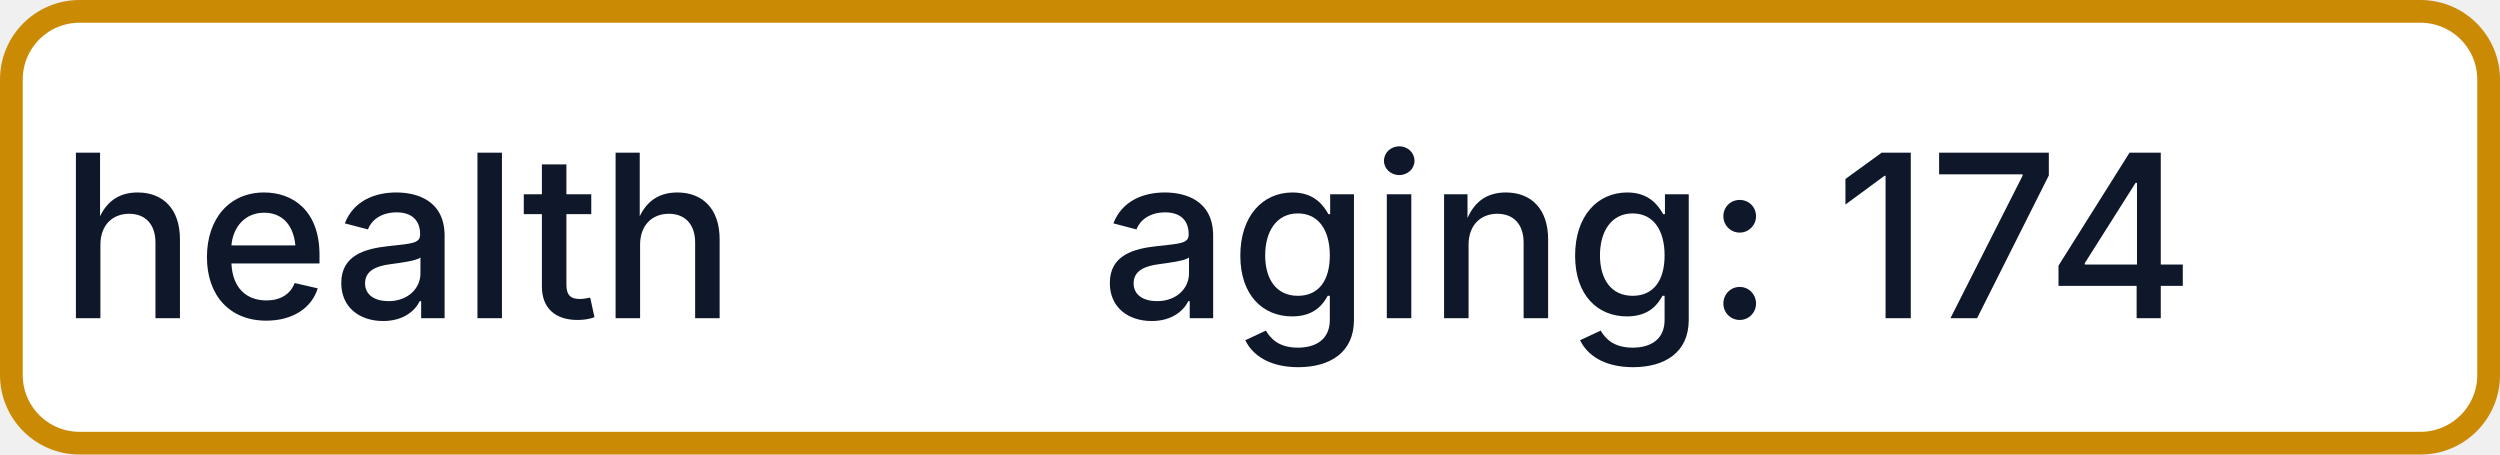
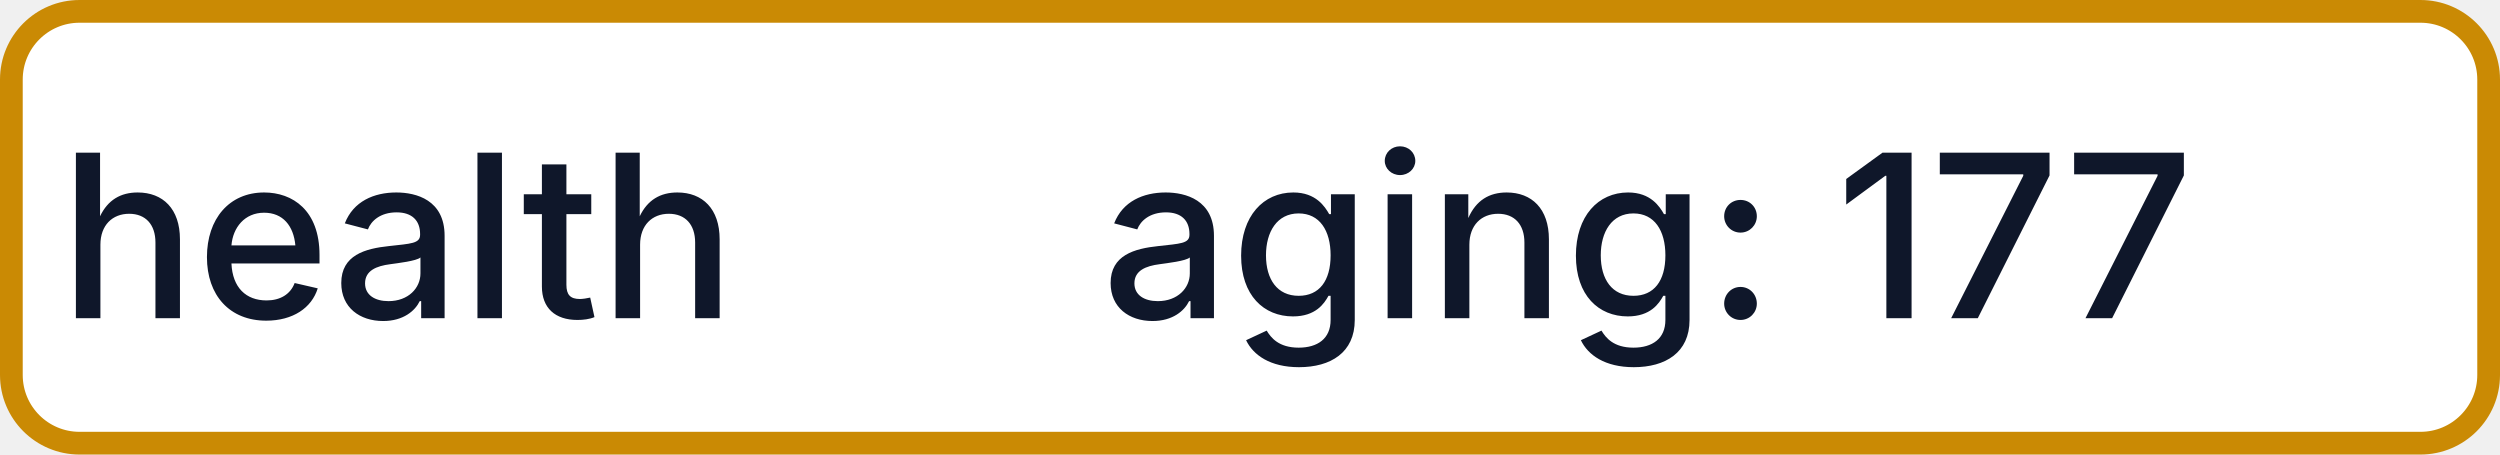
- <svg xmlns="http://www.w3.org/2000/svg" width="110" height="20" role="img" aria-label="health: aging: 174">
+ <svg xmlns="http://www.w3.org/2000/svg" width="110" height="20" role="img" aria-label="health: aging: 177">
  <rect x="0.5" y="0.5" width="109" height="19" rx="3" fill="#FFFFFF" stroke="#CA8A04" stroke-width="1" />
  <g fill="#0F172A" text-anchor="middle" font-family="-apple-system,BlinkMacSystemFont,Segoe UI,sans-serif" font-size="10" font-weight="500">
    <text x="17.5" y="14">health</text>
-     <text x="72.5" y="14" textLength="68" lengthAdjust="spacingAndGlyphs">aging: 174</text>
+     <text x="72.5" y="14" textLength="68" lengthAdjust="spacingAndGlyphs">aging: 177</text>
  </g>
</svg>
